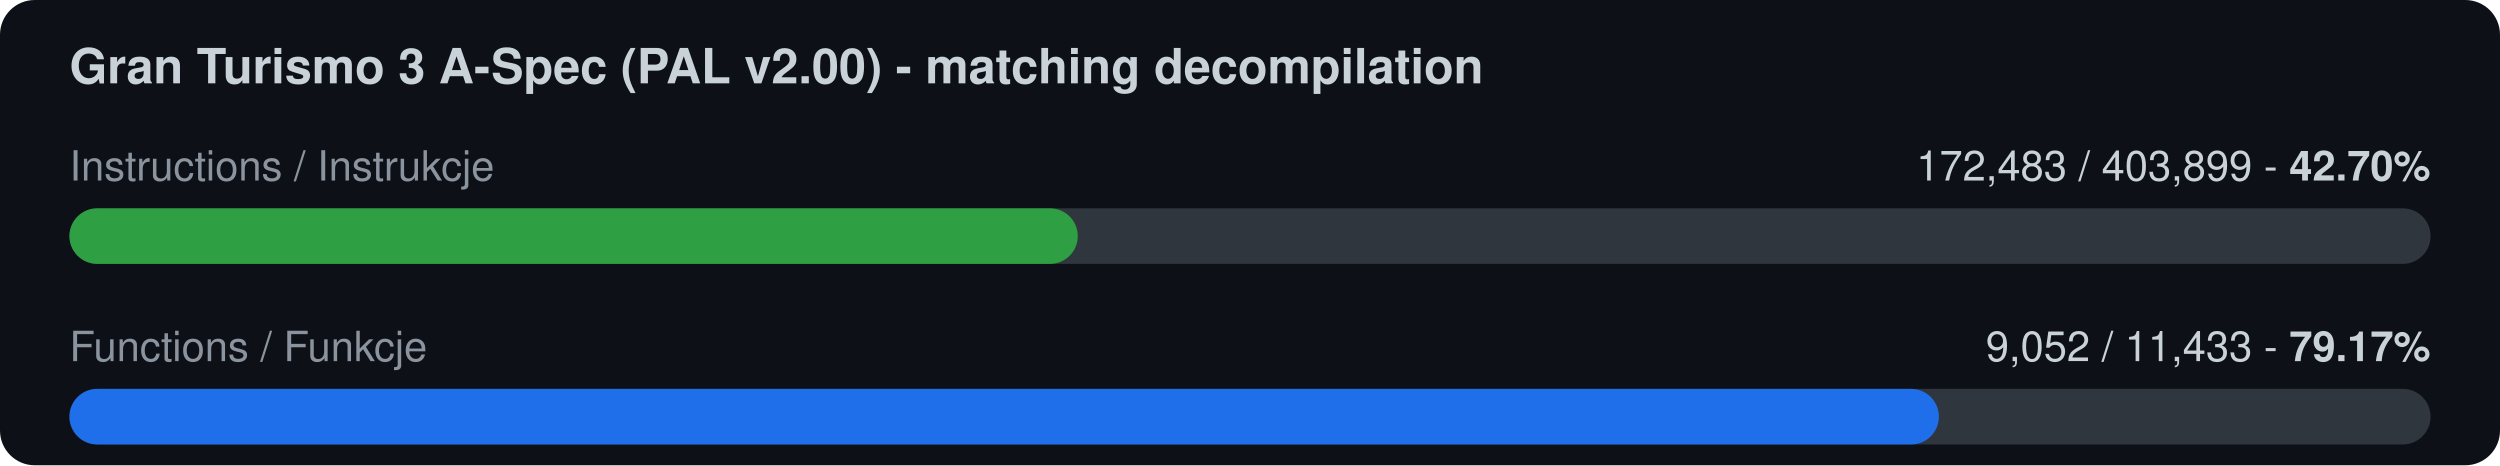
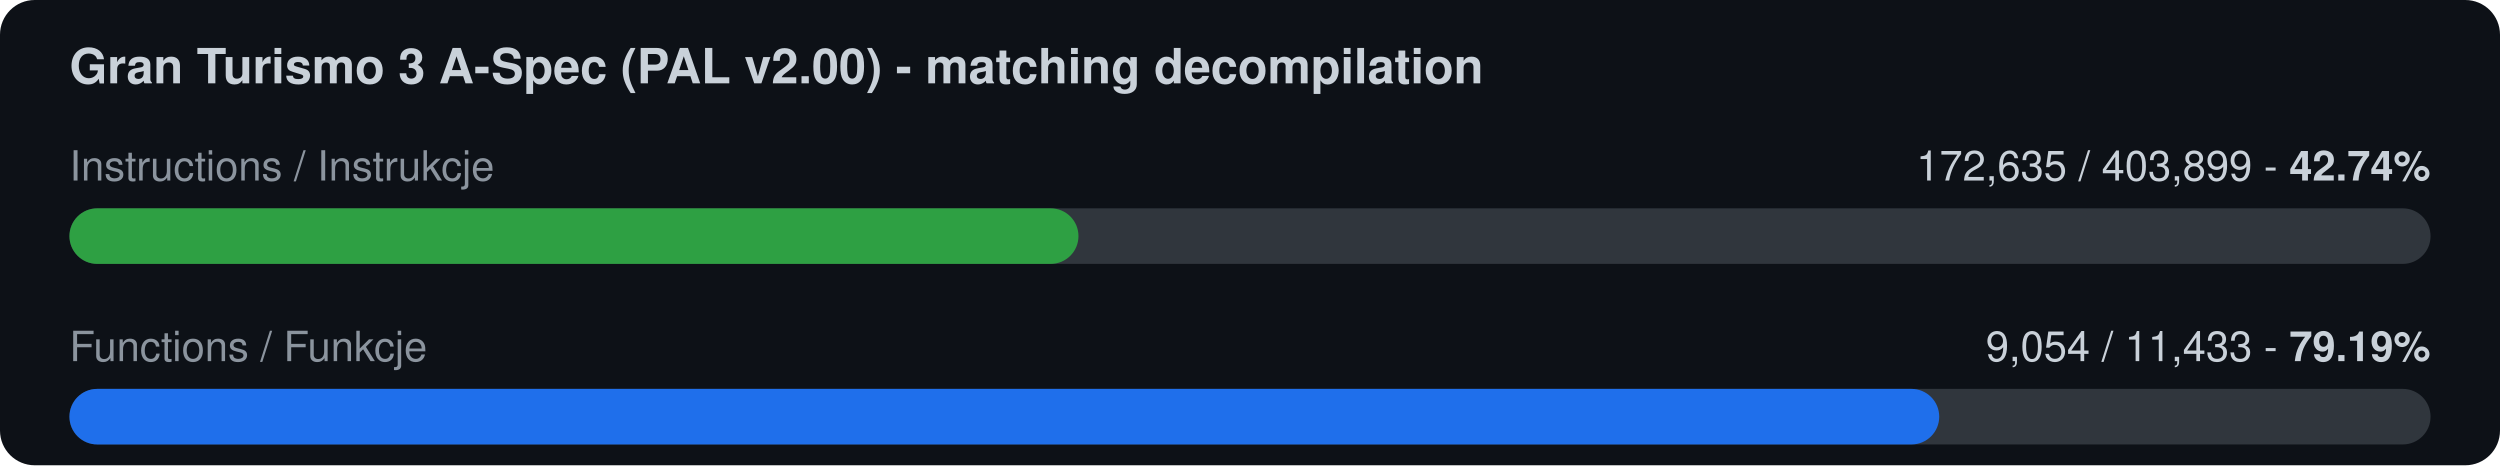
<svg xmlns="http://www.w3.org/2000/svg" width="720" height="134" viewBox="0 0 720 134">
  <rect width="720" height="134" rx="10" fill="#0d1117" />
  <text x="20" y="24" font-family="-apple-system,Segoe UI,Helvetica,Arial,sans-serif" font-size="14" font-weight="600" fill="#c9d1d9">Gran Turismo 3 A-Spec (PAL v2.00) - matching decompilation</text>
  <text x="20" y="52" font-family="-apple-system,Segoe UI,Helvetica,Arial,sans-serif" font-size="12" fill="#8b949e">Instructions / Instrukcje</text>
-   <text x="700" y="52" font-family="-apple-system,Segoe UI,Helvetica,Arial,sans-serif" font-size="12" fill="#c9d1d9" text-anchor="end">172,483 / 403,899  -  <tspan font-weight="700">42.70%</tspan>
+   <text x="700" y="52" font-family="-apple-system,Segoe UI,Helvetica,Arial,sans-serif" font-size="12" fill="#c9d1d9" text-anchor="end">172,635 / 403,899  -  <tspan font-weight="700">42.74%</tspan>
  </text>
  <rect x="20" y="60" width="680" height="16" rx="8" fill="#30363d" />
-   <rect x="20" y="60" width="290.4" height="16" rx="8" fill="#2ea043" />
+   <rect x="20" y="60" width="290.6" height="16" rx="8" fill="#2ea043" />
  <text x="20" y="104" font-family="-apple-system,Segoe UI,Helvetica,Arial,sans-serif" font-size="12" fill="#8b949e">Functions / Funkcje</text>
-   <text x="700" y="104" font-family="-apple-system,Segoe UI,Helvetica,Arial,sans-serif" font-size="12" fill="#c9d1d9" text-anchor="end">9,052 / 11,433  -  <tspan font-weight="700">79.17%</tspan>
+   <text x="700" y="104" font-family="-apple-system,Segoe UI,Helvetica,Arial,sans-serif" font-size="12" fill="#c9d1d9" text-anchor="end">9,054 / 11,433  -  <tspan font-weight="700">79.19%</tspan>
  </text>
  <rect x="20" y="112" width="680" height="16" rx="8" fill="#30363d" />
-   <rect x="20" y="112" width="538.4" height="16" rx="8" fill="#1f6feb" />
+   <rect x="20" y="112" width="538.5" height="16" rx="8" fill="#1f6feb" />
</svg>
